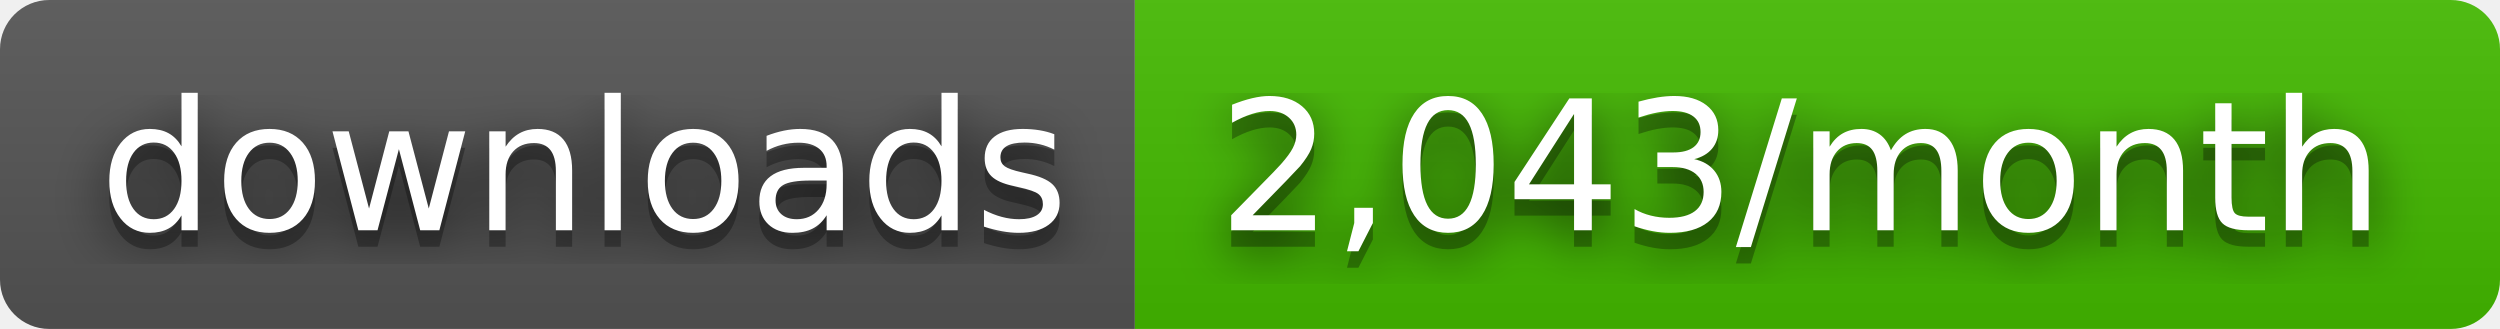
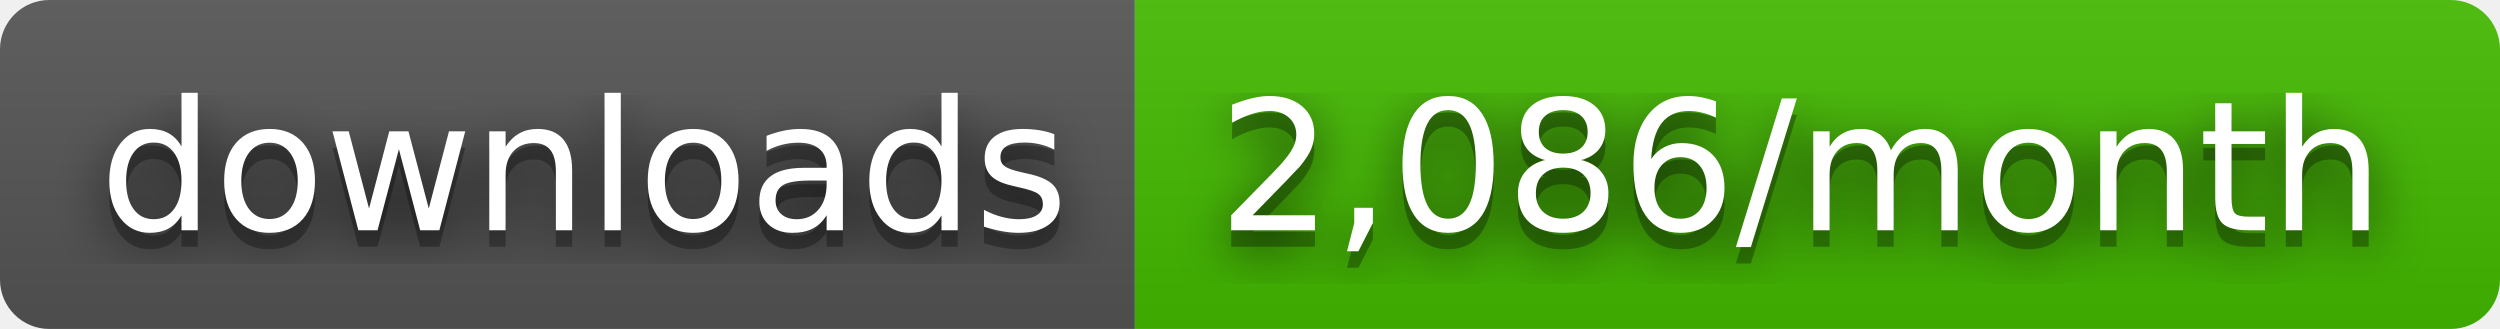
- <svg xmlns="http://www.w3.org/2000/svg" width="152" height="20" role="img" aria-label="downloads: 2,043/month">
+ <svg xmlns="http://www.w3.org/2000/svg" width="152" height="20" role="img" aria-label="downloads: 2,086/month">
  <filter id="blur">
    <feGaussianBlur stdDeviation="16" />
  </filter>
  <linearGradient id="s" x2="0" y2="100%">
    <stop offset="0" stop-color="#bbb" stop-opacity=".1" />
    <stop offset="1" stop-opacity=".1" />
  </linearGradient>
  <clipPath id="r">
    <rect width="152" height="20" rx="3" />
  </clipPath>
  <g clip-path="url(#r)">
    <rect width="69" height="20" fill="#555" />
    <rect x="69" width="83" height="20" fill="#4b0" />
    <rect width="152" height="20" fill="url(#s)" />
  </g>
  <g fill="#fff" text-anchor="middle" font-family="Verdana,Geneva,DejaVu Sans,sans-serif" text-rendering="geometricPrecision" font-size="110">
    <g transform="scale(.1)">
      <g aria-hidden="true" fill="#010101">
        <text x="355" y="150" fill-opacity=".8" filter="url(#blur)" textLength="590">downloads</text>
        <text x="355" y="150" fill-opacity=".3" textLength="590">downloads</text>
      </g>
      <text x="355" y="140" textLength="590">downloads</text>
    </g>
    <g transform="scale(.1)">
      <g aria-hidden="true" fill="#010101">
-         <text x="1095" y="150" fill-opacity=".8" filter="url(#blur)" textLength="730">2,043/month</text>
-         <text x="1095" y="150" fill-opacity=".3" textLength="730">2,043/month</text>
+         <text x="1095" y="150" fill-opacity=".8" filter="url(#blur)" textLength="730">2,086/month</text>
+         <text x="1095" y="150" fill-opacity=".3" textLength="730">2,086/month</text>
      </g>
-       <text x="1095" y="140" textLength="730">2,043/month</text>
+       <text x="1095" y="140" textLength="730">2,086/month</text>
    </g>
  </g>
</svg>
